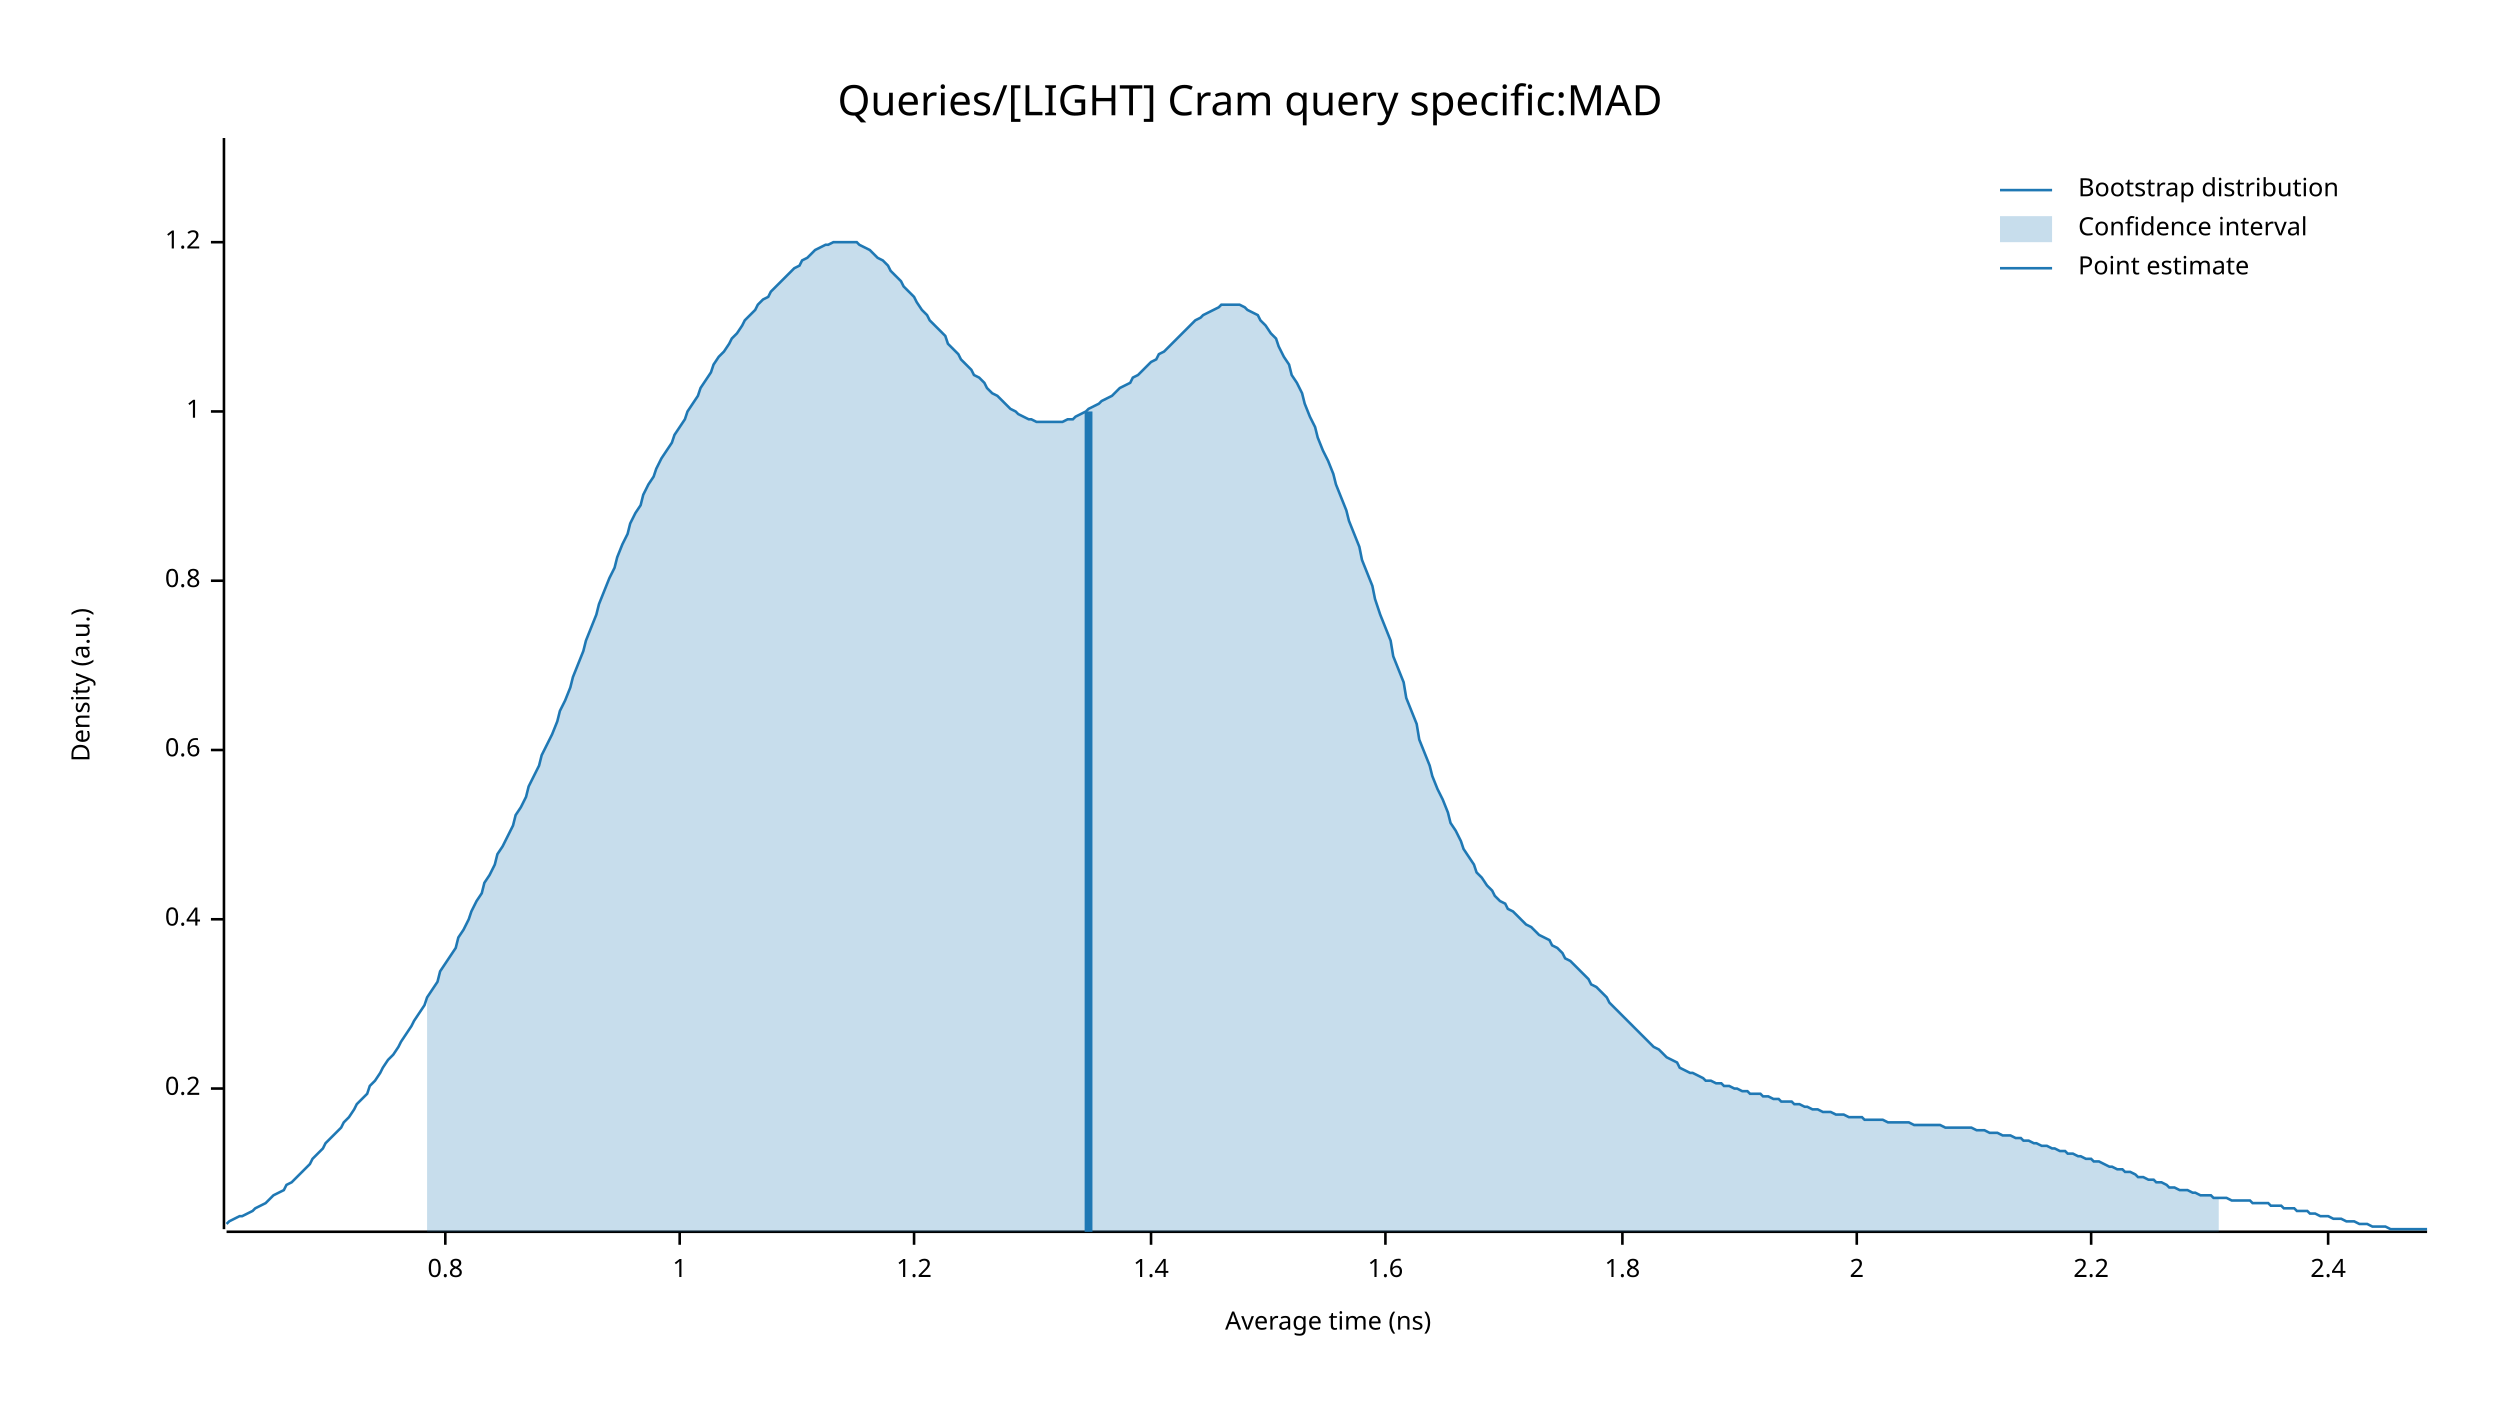
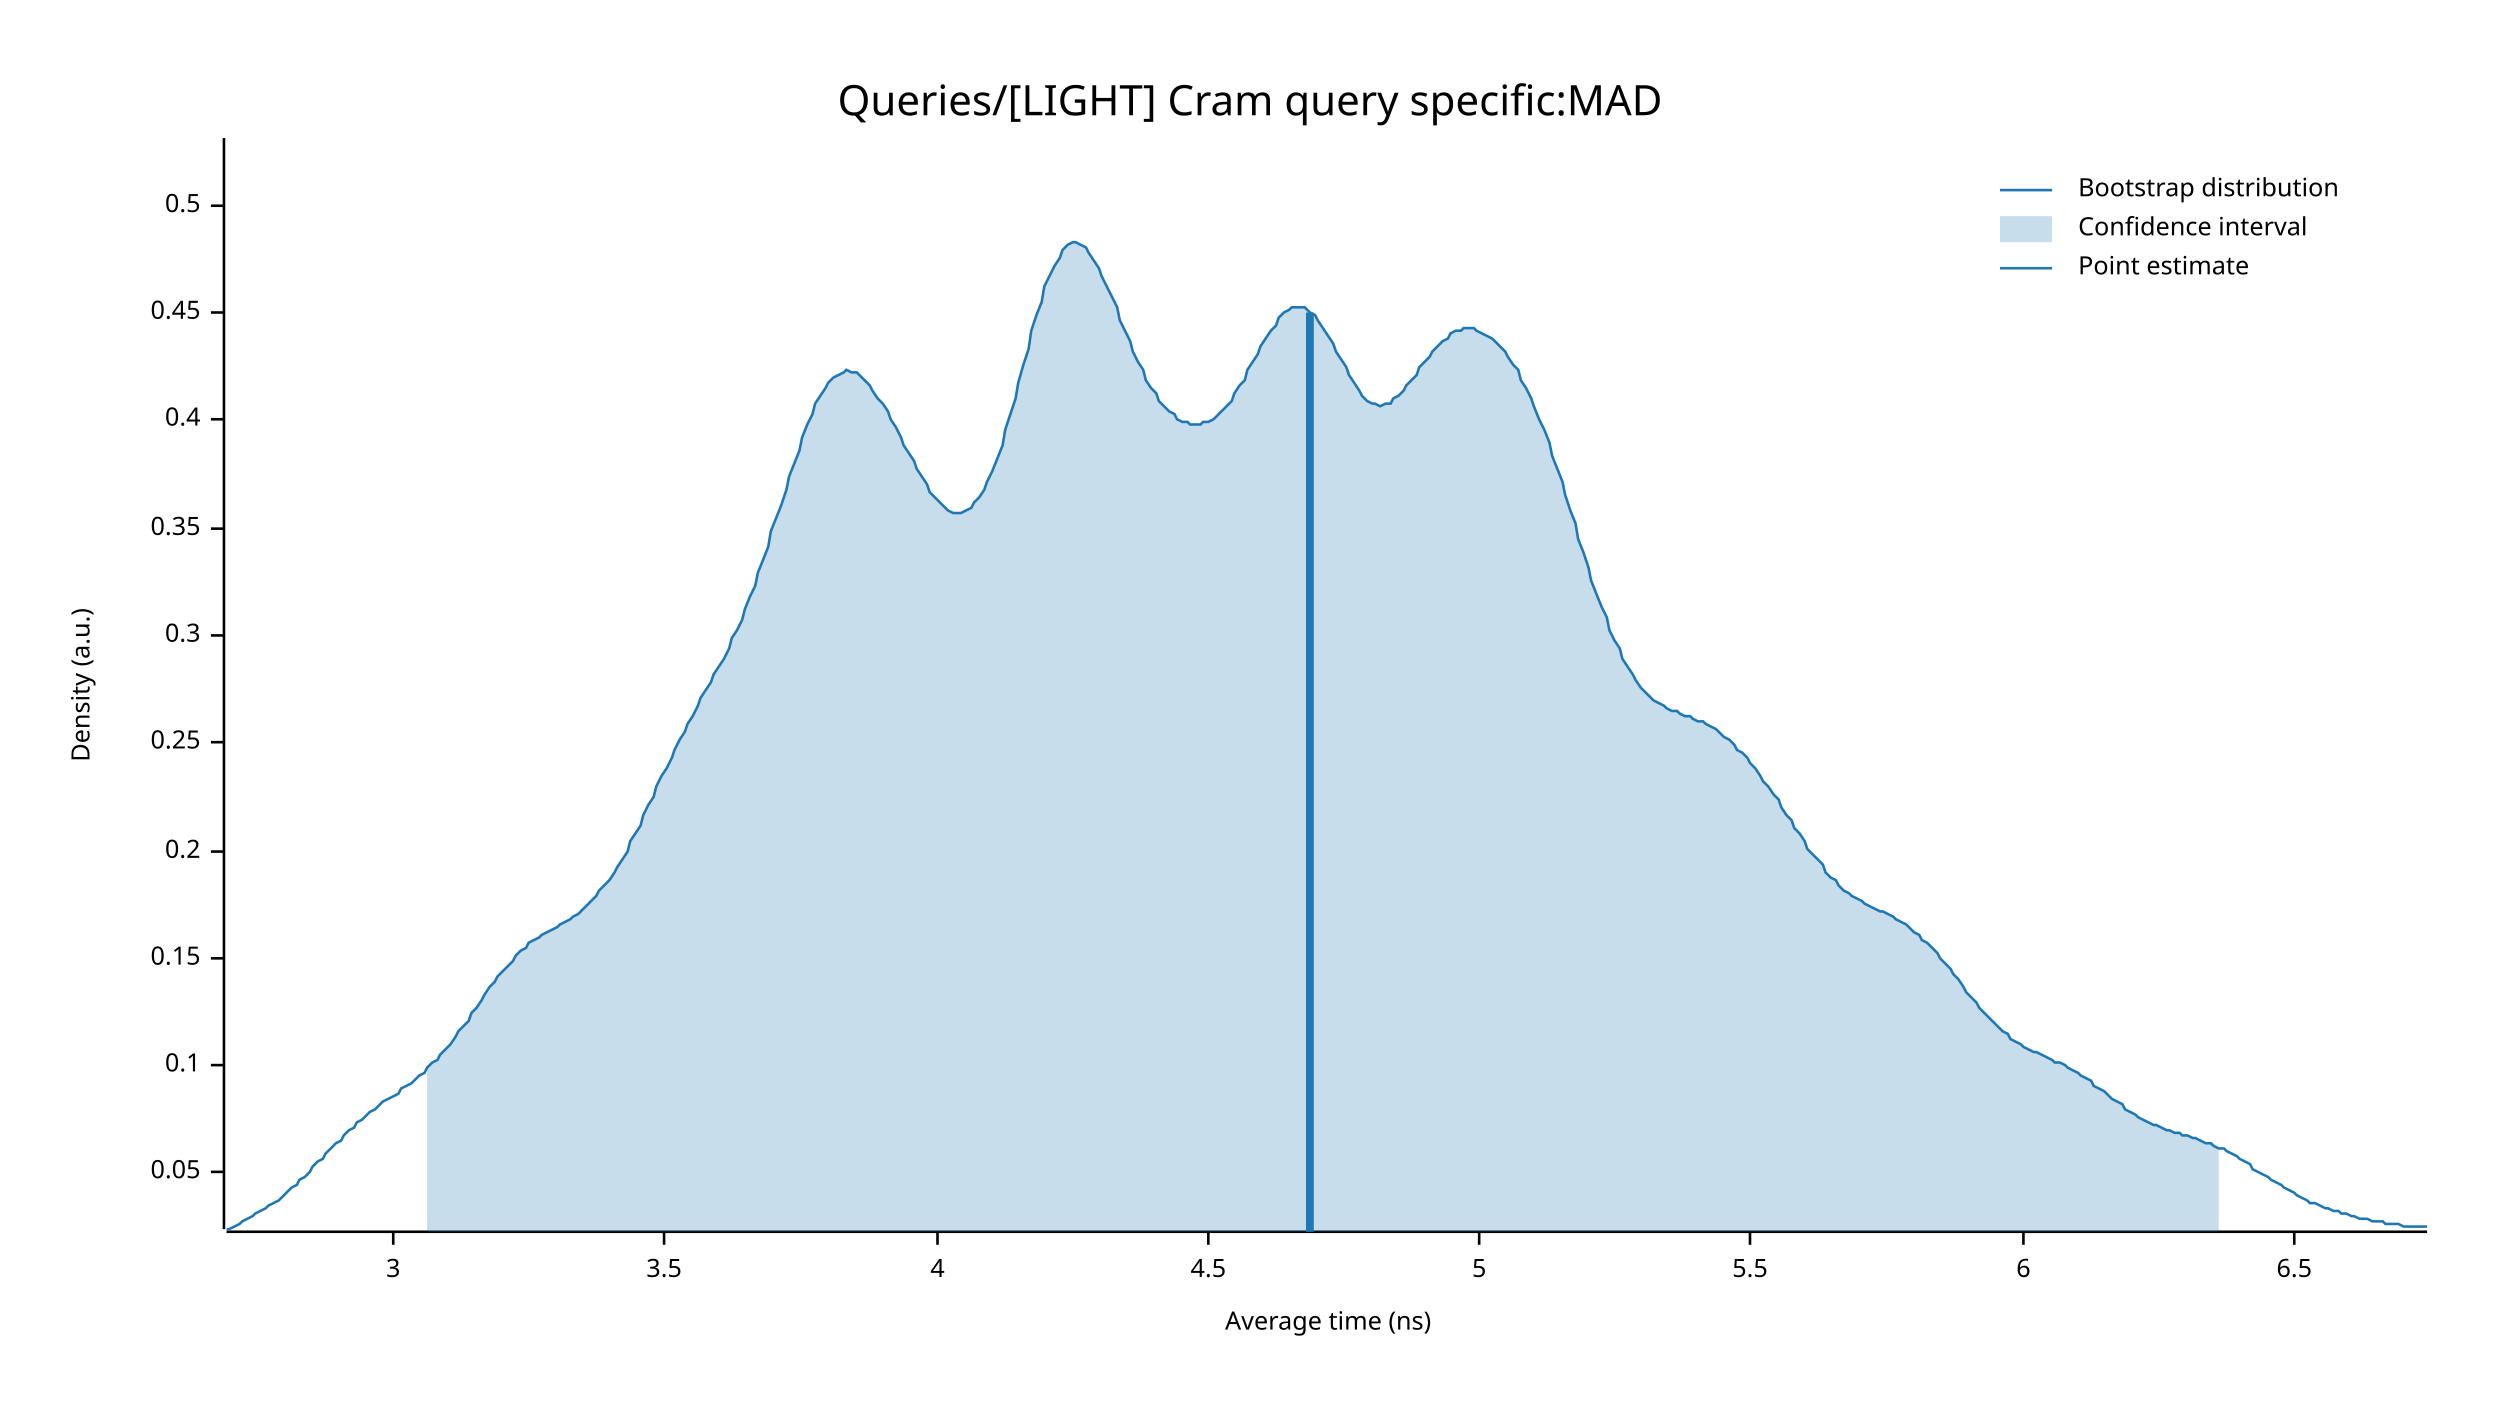
<svg xmlns="http://www.w3.org/2000/svg" width="960" height="540" viewBox="0 0 960 540">
  <text x="480" y="32" dy="0.76em" text-anchor="middle" font-family="sans-serif" font-size="16.129" opacity="1" fill="#000000">
Queries/[LIGHT] Cram query specific:MAD
</text>
  <text x="27" y="263" dy="0.76em" text-anchor="middle" font-family="sans-serif" font-size="9.677" opacity="1" fill="#000000" transform="rotate(270, 27, 263)">
Density (a.u.)
</text>
  <text x="510" y="513" dy="-0.5ex" text-anchor="middle" font-family="sans-serif" font-size="9.677" opacity="1" fill="#000000">
Average time (ns)
</text>
  <polyline fill="none" opacity="1" stroke="#000000" stroke-width="1" points="86,53 86,472 " />
-   <text x="77" y="418" dy="0.5ex" text-anchor="end" font-family="sans-serif" font-size="9.677" opacity="1" fill="#000000">
+   <text x="77" y="450" dy="0.5ex" text-anchor="end" font-family="sans-serif" font-size="9.677" opacity="1" fill="#000000">
+ 0.05
+ </text>
+   <polyline fill="none" opacity="1" stroke="#000000" stroke-width="1" points="81,450 86,450 " />
+   <text x="77" y="409" dy="0.5ex" text-anchor="end" font-family="sans-serif" font-size="9.677" opacity="1" fill="#000000">
+ 0.1
+ </text>
+   <polyline fill="none" opacity="1" stroke="#000000" stroke-width="1" points="81,409 86,409 " />
+   <text x="77" y="368" dy="0.5ex" text-anchor="end" font-family="sans-serif" font-size="9.677" opacity="1" fill="#000000">
+ 0.15
+ </text>
+   <polyline fill="none" opacity="1" stroke="#000000" stroke-width="1" points="81,368 86,368 " />
+   <text x="77" y="327" dy="0.5ex" text-anchor="end" font-family="sans-serif" font-size="9.677" opacity="1" fill="#000000">
0.2
</text>
-   <polyline fill="none" opacity="1" stroke="#000000" stroke-width="1" points="81,418 86,418 " />
-   <text x="77" y="353" dy="0.5ex" text-anchor="end" font-family="sans-serif" font-size="9.677" opacity="1" fill="#000000">
+   <polyline fill="none" opacity="1" stroke="#000000" stroke-width="1" points="81,327 86,327 " />
+   <text x="77" y="285" dy="0.5ex" text-anchor="end" font-family="sans-serif" font-size="9.677" opacity="1" fill="#000000">
+ 0.25
+ </text>
+   <polyline fill="none" opacity="1" stroke="#000000" stroke-width="1" points="81,285 86,285 " />
+   <text x="77" y="244" dy="0.5ex" text-anchor="end" font-family="sans-serif" font-size="9.677" opacity="1" fill="#000000">
+ 0.3
+ </text>
+   <polyline fill="none" opacity="1" stroke="#000000" stroke-width="1" points="81,244 86,244 " />
+   <text x="77" y="203" dy="0.5ex" text-anchor="end" font-family="sans-serif" font-size="9.677" opacity="1" fill="#000000">
+ 0.35
+ </text>
+   <polyline fill="none" opacity="1" stroke="#000000" stroke-width="1" points="81,203 86,203 " />
+   <text x="77" y="161" dy="0.5ex" text-anchor="end" font-family="sans-serif" font-size="9.677" opacity="1" fill="#000000">
0.4
</text>
-   <polyline fill="none" opacity="1" stroke="#000000" stroke-width="1" points="81,353 86,353 " />
-   <text x="77" y="288" dy="0.5ex" text-anchor="end" font-family="sans-serif" font-size="9.677" opacity="1" fill="#000000">
- 0.6
+   <polyline fill="none" opacity="1" stroke="#000000" stroke-width="1" points="81,161 86,161 " />
+   <text x="77" y="120" dy="0.5ex" text-anchor="end" font-family="sans-serif" font-size="9.677" opacity="1" fill="#000000">
+ 0.45
</text>
-   <polyline fill="none" opacity="1" stroke="#000000" stroke-width="1" points="81,288 86,288 " />
-   <text x="77" y="223" dy="0.5ex" text-anchor="end" font-family="sans-serif" font-size="9.677" opacity="1" fill="#000000">
- 0.8
+   <polyline fill="none" opacity="1" stroke="#000000" stroke-width="1" points="81,120 86,120 " />
+   <text x="77" y="79" dy="0.5ex" text-anchor="end" font-family="sans-serif" font-size="9.677" opacity="1" fill="#000000">
+ 0.5
</text>
-   <polyline fill="none" opacity="1" stroke="#000000" stroke-width="1" points="81,223 86,223 " />
-   <text x="77" y="158" dy="0.5ex" text-anchor="end" font-family="sans-serif" font-size="9.677" opacity="1" fill="#000000">
- 1
+   <polyline fill="none" opacity="1" stroke="#000000" stroke-width="1" points="81,79 86,79 " />
+   <polyline fill="none" opacity="1" stroke="#000000" stroke-width="1" points="87,473 932,473 " />
+   <text x="151" y="483" dy="0.76em" text-anchor="middle" font-family="sans-serif" font-size="9.677" opacity="1" fill="#000000">
+ 3
</text>
-   <polyline fill="none" opacity="1" stroke="#000000" stroke-width="1" points="81,158 86,158 " />
-   <text x="77" y="93" dy="0.5ex" text-anchor="end" font-family="sans-serif" font-size="9.677" opacity="1" fill="#000000">
- 1.2
+   <polyline fill="none" opacity="1" stroke="#000000" stroke-width="1" points="151,473 151,478 " />
+   <text x="255" y="483" dy="0.76em" text-anchor="middle" font-family="sans-serif" font-size="9.677" opacity="1" fill="#000000">
+ 3.5
</text>
-   <polyline fill="none" opacity="1" stroke="#000000" stroke-width="1" points="81,93 86,93 " />
-   <polyline fill="none" opacity="1" stroke="#000000" stroke-width="1" points="87,473 932,473 " />
-   <text x="171" y="483" dy="0.76em" text-anchor="middle" font-family="sans-serif" font-size="9.677" opacity="1" fill="#000000">
- 0.8
+   <polyline fill="none" opacity="1" stroke="#000000" stroke-width="1" points="255,473 255,478 " />
+   <text x="360" y="483" dy="0.76em" text-anchor="middle" font-family="sans-serif" font-size="9.677" opacity="1" fill="#000000">
+ 4
</text>
-   <polyline fill="none" opacity="1" stroke="#000000" stroke-width="1" points="171,473 171,478 " />
-   <text x="261" y="483" dy="0.76em" text-anchor="middle" font-family="sans-serif" font-size="9.677" opacity="1" fill="#000000">
- 1
+   <polyline fill="none" opacity="1" stroke="#000000" stroke-width="1" points="360,473 360,478 " />
+   <text x="464" y="483" dy="0.76em" text-anchor="middle" font-family="sans-serif" font-size="9.677" opacity="1" fill="#000000">
+ 4.5
</text>
-   <polyline fill="none" opacity="1" stroke="#000000" stroke-width="1" points="261,473 261,478 " />
-   <text x="351" y="483" dy="0.76em" text-anchor="middle" font-family="sans-serif" font-size="9.677" opacity="1" fill="#000000">
- 1.2
+   <polyline fill="none" opacity="1" stroke="#000000" stroke-width="1" points="464,473 464,478 " />
+   <text x="568" y="483" dy="0.76em" text-anchor="middle" font-family="sans-serif" font-size="9.677" opacity="1" fill="#000000">
+ 5
</text>
-   <polyline fill="none" opacity="1" stroke="#000000" stroke-width="1" points="351,473 351,478 " />
-   <text x="442" y="483" dy="0.76em" text-anchor="middle" font-family="sans-serif" font-size="9.677" opacity="1" fill="#000000">
- 1.4
+   <polyline fill="none" opacity="1" stroke="#000000" stroke-width="1" points="568,473 568,478 " />
+   <text x="672" y="483" dy="0.76em" text-anchor="middle" font-family="sans-serif" font-size="9.677" opacity="1" fill="#000000">
+ 5.5
</text>
-   <polyline fill="none" opacity="1" stroke="#000000" stroke-width="1" points="442,473 442,478 " />
-   <text x="532" y="483" dy="0.76em" text-anchor="middle" font-family="sans-serif" font-size="9.677" opacity="1" fill="#000000">
- 1.6
+   <polyline fill="none" opacity="1" stroke="#000000" stroke-width="1" points="672,473 672,478 " />
+   <text x="777" y="483" dy="0.76em" text-anchor="middle" font-family="sans-serif" font-size="9.677" opacity="1" fill="#000000">
+ 6
</text>
-   <polyline fill="none" opacity="1" stroke="#000000" stroke-width="1" points="532,473 532,478 " />
-   <text x="623" y="483" dy="0.76em" text-anchor="middle" font-family="sans-serif" font-size="9.677" opacity="1" fill="#000000">
- 1.8
+   <polyline fill="none" opacity="1" stroke="#000000" stroke-width="1" points="777,473 777,478 " />
+   <text x="881" y="483" dy="0.76em" text-anchor="middle" font-family="sans-serif" font-size="9.677" opacity="1" fill="#000000">
+ 6.5
</text>
-   <polyline fill="none" opacity="1" stroke="#000000" stroke-width="1" points="623,473 623,478 " />
-   <text x="713" y="483" dy="0.76em" text-anchor="middle" font-family="sans-serif" font-size="9.677" opacity="1" fill="#000000">
- 2
- </text>
-   <polyline fill="none" opacity="1" stroke="#000000" stroke-width="1" points="713,473 713,478 " />
-   <text x="803" y="483" dy="0.76em" text-anchor="middle" font-family="sans-serif" font-size="9.677" opacity="1" fill="#000000">
- 2.2
- </text>
-   <polyline fill="none" opacity="1" stroke="#000000" stroke-width="1" points="803,473 803,478 " />
-   <text x="894" y="483" dy="0.76em" text-anchor="middle" font-family="sans-serif" font-size="9.677" opacity="1" fill="#000000">
- 2.4
- </text>
-   <polyline fill="none" opacity="1" stroke="#000000" stroke-width="1" points="894,473 894,478 " />
-   <polyline fill="none" opacity="1" stroke="#1F78B4" stroke-width="1" points="87,470 88,469 90,468 92,467 93,467 95,466 97,465 98,464 100,463 102,462 103,461 105,459 107,458 109,457 110,455 112,454 114,452 115,451 117,449 119,447 120,445 122,443 124,441 125,439 127,437 129,435 131,433 132,431 134,429 136,426 137,424 139,422 141,420 142,417 144,415 146,412 147,410 149,407 151,405 153,402 154,400 156,397 158,394 159,392 161,389 163,386 164,383 166,380 168,377 169,373 171,370 173,367 175,364 176,360 178,357 180,353 181,350 183,346 185,343 186,339 188,336 190,332 191,328 193,325 195,321 197,317 198,313 200,310 202,306 203,302 205,298 207,294 208,290 210,286 212,282 214,277 215,273 217,269 219,264 220,260 222,255 224,250 225,246 227,241 229,236 230,232 232,227 234,222 236,218 237,214 239,209 241,205 242,201 244,197 246,194 247,190 249,186 251,183 252,180 254,176 256,173 258,170 259,167 261,164 263,161 264,158 266,155 268,152 269,149 271,146 273,143 274,140 276,137 278,135 280,132 281,130 283,128 285,125 286,123 288,121 290,119 291,117 293,115 295,114 296,112 298,110 300,108 302,106 303,105 305,103 307,102 308,100 310,99 312,97 313,96 315,95 317,94 318,94 320,93 322,93 324,93 325,93 327,93 329,93 330,94 332,95 334,96 335,97 337,99 339,100 341,102 342,104 344,106 346,108 347,110 349,112 351,114 352,116 354,119 356,121 357,123 359,125 361,127 363,129 364,132 366,134 368,136 369,138 371,140 373,142 374,144 376,145 378,147 379,149 381,151 383,152 385,154 386,155 388,157 390,158 391,159 393,160 395,161 396,161 398,162 400,162 401,162 403,162 405,162 407,162 408,162 410,161 412,161 413,160 415,159 417,158 418,157 420,156 422,155 423,154 425,153 427,152 429,150 430,149 432,148 434,147 435,145 437,144 439,142 440,141 442,139 444,138 445,136 447,135 449,133 451,131 452,130 454,128 456,126 457,125 459,123 461,122 462,121 464,120 466,119 468,118 469,117 471,117 473,117 474,117 476,117 478,118 479,119 481,120 483,121 484,123 486,125 488,128 490,130 491,133 493,137 495,140 496,144 498,147 500,151 501,155 503,160 505,164 506,168 508,173 510,177 512,182 513,186 515,191 517,196 518,200 520,205 522,210 523,215 525,220 527,225 528,230 530,236 532,241 534,246 535,252 537,257 539,262 540,268 542,273 544,278 545,284 547,289 549,294 550,298 552,303 554,307 556,312 557,316 559,319 561,323 562,326 564,329 566,332 567,335 569,337 571,340 573,342 574,344 576,346 578,347 579,349 581,350 583,352 584,353 586,355 588,356 589,357 591,359 593,360 595,361 596,363 598,364 600,366 601,368 603,369 605,371 606,372 608,374 610,376 611,378 613,379 615,381 617,383 618,385 620,387 622,389 623,390 625,392 627,394 628,395 630,397 632,399 633,400 635,402 637,403 639,405 640,406 642,407 644,408 645,410 647,411 649,412 650,412 652,413 654,414 655,415 657,415 659,416 661,416 662,417 664,417 666,418 667,418 669,419 671,419 672,420 674,420 676,420 677,421 679,421 681,422 683,422 684,423 686,423 688,423 689,424 691,424 693,425 694,425 696,426 698,426 700,427 701,427 703,427 705,428 706,428 708,428 710,429 711,429 713,429 715,429 716,430 718,430 720,430 722,430 723,430 725,431 727,431 728,431 730,431 732,431 733,431 735,432 737,432 738,432 740,432 742,432 744,432 745,432 747,433 749,433 750,433 752,433 754,433 755,433 757,433 759,434 760,434 762,434 764,435 766,435 767,435 769,436 771,436 772,436 774,437 776,437 777,438 779,438 781,439 782,439 784,440 786,440 788,441 789,441 791,442 793,442 794,443 796,443 798,444 799,444 801,445 803,445 804,446 806,446 808,447 810,448 811,448 813,449 815,449 816,450 818,450 820,451 821,452 823,452 825,453 827,453 828,454 830,454 832,455 833,456 835,456 837,457 838,457 840,457 842,458 843,458 845,459 847,459 849,459 850,460 852,460 854,460 855,460 857,461 859,461 860,461 862,461 864,461 865,462 867,462 869,462 871,462 872,463 874,463 876,463 877,464 879,464 881,464 882,465 884,465 886,465 887,466 889,466 891,467 893,467 894,467 896,468 898,468 899,468 901,469 903,469 904,469 906,470 908,470 909,470 911,471 913,471 915,471 916,471 918,472 920,472 921,472 923,472 925,472 926,472 928,472 930,472 932,472 " />
-   <polygon opacity="0.25" fill="#1F78B4" points="164,383 166,380 168,377 169,373 171,370 173,367 175,364 176,360 178,357 180,353 181,350 183,346 185,343 186,339 188,336 190,332 191,328 193,325 195,321 197,317 198,313 200,310 202,306 203,302 205,298 207,294 208,290 210,286 212,282 214,277 215,273 217,269 219,264 220,260 222,255 224,250 225,246 227,241 229,236 230,232 232,227 234,222 236,218 237,214 239,209 241,205 242,201 244,197 246,194 247,190 249,186 251,183 252,180 254,176 256,173 258,170 259,167 261,164 263,161 264,158 266,155 268,152 269,149 271,146 273,143 274,140 276,137 278,135 280,132 281,130 283,128 285,125 286,123 288,121 290,119 291,117 293,115 295,114 296,112 298,110 300,108 302,106 303,105 305,103 307,102 308,100 310,99 312,97 313,96 315,95 317,94 318,94 320,93 322,93 324,93 325,93 327,93 329,93 330,94 332,95 334,96 335,97 337,99 339,100 341,102 342,104 344,106 346,108 347,110 349,112 351,114 352,116 354,119 356,121 357,123 359,125 361,127 363,129 364,132 366,134 368,136 369,138 371,140 373,142 374,144 376,145 378,147 379,149 381,151 383,152 385,154 386,155 388,157 390,158 391,159 393,160 395,161 396,161 398,162 400,162 401,162 403,162 405,162 407,162 408,162 410,161 412,161 413,160 415,159 417,158 418,157 420,156 422,155 423,154 425,153 427,152 429,150 430,149 432,148 434,147 435,145 437,144 439,142 440,141 442,139 444,138 445,136 447,135 449,133 451,131 452,130 454,128 456,126 457,125 459,123 461,122 462,121 464,120 466,119 468,118 469,117 471,117 473,117 474,117 476,117 478,118 479,119 481,120 483,121 484,123 486,125 488,128 490,130 491,133 493,137 495,140 496,144 498,147 500,151 501,155 503,160 505,164 506,168 508,173 510,177 512,182 513,186 515,191 517,196 518,200 520,205 522,210 523,215 525,220 527,225 528,230 530,236 532,241 534,246 535,252 537,257 539,262 540,268 542,273 544,278 545,284 547,289 549,294 550,298 552,303 554,307 556,312 557,316 559,319 561,323 562,326 564,329 566,332 567,335 569,337 571,340 573,342 574,344 576,346 578,347 579,349 581,350 583,352 584,353 586,355 588,356 589,357 591,359 593,360 595,361 596,363 598,364 600,366 601,368 603,369 605,371 606,372 608,374 610,376 611,378 613,379 615,381 617,383 618,385 620,387 622,389 623,390 625,392 627,394 628,395 630,397 632,399 633,400 635,402 637,403 639,405 640,406 642,407 644,408 645,410 647,411 649,412 650,412 652,413 654,414 655,415 657,415 659,416 661,416 662,417 664,417 666,418 667,418 669,419 671,419 672,420 674,420 676,420 677,421 679,421 681,422 683,422 684,423 686,423 688,423 689,424 691,424 693,425 694,425 696,426 698,426 700,427 701,427 703,427 705,428 706,428 708,428 710,429 711,429 713,429 715,429 716,430 718,430 720,430 722,430 723,430 725,431 727,431 728,431 730,431 732,431 733,431 735,432 737,432 738,432 740,432 742,432 744,432 745,432 747,433 749,433 750,433 752,433 754,433 755,433 757,433 759,434 760,434 762,434 764,435 766,435 767,435 769,436 771,436 772,436 774,437 776,437 777,438 779,438 781,439 782,439 784,440 786,440 788,441 789,441 791,442 793,442 794,443 796,443 798,444 799,444 801,445 803,445 804,446 806,446 808,447 810,448 811,448 813,449 815,449 816,450 818,450 820,451 821,452 823,452 825,453 827,453 828,454 830,454 832,455 833,456 835,456 837,457 838,457 840,457 842,458 843,458 845,459 847,459 849,459 850,460 852,460 852,473 164,473 " />
-   <polyline fill="none" opacity="1" stroke="#1F78B4" stroke-width="3" points="418,473 418,158 " />
+   <polyline fill="none" opacity="1" stroke="#000000" stroke-width="1" points="881,473 881,478 " />
+   <polyline fill="none" opacity="1" stroke="#1F78B4" stroke-width="1" points="87,472 88,472 90,471 92,470 93,469 95,468 97,467 98,466 100,465 102,464 103,463 105,462 107,461 109,459 110,458 112,456 114,455 115,453 117,452 119,450 120,448 122,446 124,445 125,443 127,441 129,439 131,438 132,436 134,434 136,433 137,431 139,430 141,428 142,427 144,426 146,424 147,423 149,422 151,421 153,420 154,418 156,417 158,416 159,415 161,413 163,412 164,410 166,408 168,407 169,405 171,403 173,401 175,398 176,396 178,394 180,392 181,389 183,387 185,384 186,382 188,379 190,377 191,375 193,373 195,371 197,369 198,367 200,365 202,364 203,362 205,361 207,360 208,359 210,358 212,357 214,356 215,355 217,354 219,353 220,352 222,351 224,349 225,348 227,346 229,344 230,342 232,340 234,338 236,335 237,333 239,330 241,327 242,323 244,320 246,317 247,313 249,309 251,306 252,302 254,298 256,295 258,291 259,288 261,284 263,281 264,278 266,275 268,271 269,268 271,265 273,262 274,259 276,256 278,253 280,249 281,245 283,242 285,238 286,234 288,229 290,225 291,220 293,215 295,210 296,204 298,199 300,194 302,188 303,183 305,178 307,173 308,168 310,163 312,159 313,155 315,152 317,149 318,147 320,145 322,144 324,143 325,142 327,143 329,143 330,144 332,146 334,148 335,150 337,153 339,155 341,158 342,161 344,164 346,168 347,171 349,174 351,177 352,180 354,183 356,186 357,189 359,191 361,193 363,195 364,196 366,197 368,197 369,197 371,196 373,195 374,193 376,191 378,188 379,185 381,181 383,176 385,171 386,165 388,159 390,153 391,147 393,140 395,134 396,127 398,121 400,116 401,110 403,106 405,102 407,99 408,96 410,94 412,93 413,93 415,94 417,95 418,97 420,100 422,103 423,106 425,110 427,114 429,118 430,123 432,127 434,131 435,135 437,139 439,142 440,146 442,149 444,151 445,154 447,156 449,158 451,159 452,161 454,162 456,162 457,163 459,163 461,163 462,162 464,162 466,161 468,159 469,158 471,156 473,154 474,151 476,148 478,146 479,142 481,139 483,136 484,133 486,130 488,127 490,125 491,122 493,120 495,119 496,118 498,118 500,118 501,118 503,120 505,121 506,123 508,126 510,129 512,132 513,135 515,138 517,141 518,144 520,147 522,150 523,152 525,154 527,155 528,155 530,156 532,155 534,155 535,153 537,152 539,150 540,148 542,146 544,144 545,141 547,139 549,137 550,135 552,133 554,131 556,130 557,128 559,127 561,127 562,126 564,126 566,126 567,127 569,128 571,129 573,130 574,131 576,133 578,135 579,137 581,140 583,142 584,146 586,149 588,153 589,156 591,161 593,165 595,170 596,175 598,180 600,185 601,190 603,196 605,201 606,207 608,212 610,218 611,223 613,228 615,233 617,237 618,242 620,246 622,249 623,253 625,256 627,259 628,261 630,264 632,266 633,267 635,269 637,270 639,271 640,272 642,273 644,273 645,274 647,275 649,275 650,276 652,277 654,277 655,278 657,279 659,280 661,282 662,283 664,284 666,286 667,288 669,289 671,291 672,293 674,295 676,298 677,300 679,302 681,305 683,307 684,310 686,313 688,315 689,318 691,320 693,323 694,326 696,328 698,330 700,332 701,335 703,337 705,338 706,340 708,342 710,343 711,344 713,345 715,346 716,347 718,348 720,349 722,350 723,350 725,351 727,352 728,353 730,354 732,355 733,356 735,358 737,359 738,361 740,362 742,364 744,366 745,368 747,370 749,372 750,374 752,376 754,379 755,381 757,383 759,385 760,387 762,389 764,391 766,393 767,394 769,396 771,397 772,399 774,400 776,401 777,402 779,403 781,404 782,404 784,405 786,406 788,407 789,408 791,408 793,409 794,410 796,411 798,412 799,413 801,414 803,415 804,417 806,418 808,419 810,421 811,422 813,423 815,424 816,426 818,427 820,428 821,429 823,430 825,431 827,432 828,432 830,433 832,434 833,434 835,435 837,435 838,436 840,436 842,437 843,437 845,438 847,439 849,439 850,440 852,441 854,441 855,442 857,443 859,444 860,445 862,446 864,447 865,449 867,450 869,451 871,452 872,453 874,454 876,455 877,456 879,457 881,458 882,459 884,460 886,461 887,462 889,462 891,463 893,464 894,464 896,465 898,465 899,466 901,466 903,467 904,467 906,468 908,468 909,468 911,469 913,469 915,469 916,470 918,470 920,470 921,470 923,471 925,471 926,471 928,471 930,471 932,471 " />
+   <polygon opacity="0.25" fill="#1F78B4" points="164,410 166,408 168,407 169,405 171,403 173,401 175,398 176,396 178,394 180,392 181,389 183,387 185,384 186,382 188,379 190,377 191,375 193,373 195,371 197,369 198,367 200,365 202,364 203,362 205,361 207,360 208,359 210,358 212,357 214,356 215,355 217,354 219,353 220,352 222,351 224,349 225,348 227,346 229,344 230,342 232,340 234,338 236,335 237,333 239,330 241,327 242,323 244,320 246,317 247,313 249,309 251,306 252,302 254,298 256,295 258,291 259,288 261,284 263,281 264,278 266,275 268,271 269,268 271,265 273,262 274,259 276,256 278,253 280,249 281,245 283,242 285,238 286,234 288,229 290,225 291,220 293,215 295,210 296,204 298,199 300,194 302,188 303,183 305,178 307,173 308,168 310,163 312,159 313,155 315,152 317,149 318,147 320,145 322,144 324,143 325,142 327,143 329,143 330,144 332,146 334,148 335,150 337,153 339,155 341,158 342,161 344,164 346,168 347,171 349,174 351,177 352,180 354,183 356,186 357,189 359,191 361,193 363,195 364,196 366,197 368,197 369,197 371,196 373,195 374,193 376,191 378,188 379,185 381,181 383,176 385,171 386,165 388,159 390,153 391,147 393,140 395,134 396,127 398,121 400,116 401,110 403,106 405,102 407,99 408,96 410,94 412,93 413,93 415,94 417,95 418,97 420,100 422,103 423,106 425,110 427,114 429,118 430,123 432,127 434,131 435,135 437,139 439,142 440,146 442,149 444,151 445,154 447,156 449,158 451,159 452,161 454,162 456,162 457,163 459,163 461,163 462,162 464,162 466,161 468,159 469,158 471,156 473,154 474,151 476,148 478,146 479,142 481,139 483,136 484,133 486,130 488,127 490,125 491,122 493,120 495,119 496,118 498,118 500,118 501,118 503,120 505,121 506,123 508,126 510,129 512,132 513,135 515,138 517,141 518,144 520,147 522,150 523,152 525,154 527,155 528,155 530,156 532,155 534,155 535,153 537,152 539,150 540,148 542,146 544,144 545,141 547,139 549,137 550,135 552,133 554,131 556,130 557,128 559,127 561,127 562,126 564,126 566,126 567,127 569,128 571,129 573,130 574,131 576,133 578,135 579,137 581,140 583,142 584,146 586,149 588,153 589,156 591,161 593,165 595,170 596,175 598,180 600,185 601,190 603,196 605,201 606,207 608,212 610,218 611,223 613,228 615,233 617,237 618,242 620,246 622,249 623,253 625,256 627,259 628,261 630,264 632,266 633,267 635,269 637,270 639,271 640,272 642,273 644,273 645,274 647,275 649,275 650,276 652,277 654,277 655,278 657,279 659,280 661,282 662,283 664,284 666,286 667,288 669,289 671,291 672,293 674,295 676,298 677,300 679,302 681,305 683,307 684,310 686,313 688,315 689,318 691,320 693,323 694,326 696,328 698,330 700,332 701,335 703,337 705,338 706,340 708,342 710,343 711,344 713,345 715,346 716,347 718,348 720,349 722,350 723,350 725,351 727,352 728,353 730,354 732,355 733,356 735,358 737,359 738,361 740,362 742,364 744,366 745,368 747,370 749,372 750,374 752,376 754,379 755,381 757,383 759,385 760,387 762,389 764,391 766,393 767,394 769,396 771,397 772,399 774,400 776,401 777,402 779,403 781,404 782,404 784,405 786,406 788,407 789,408 791,408 793,409 794,410 796,411 798,412 799,413 801,414 803,415 804,417 806,418 808,419 810,421 811,422 813,423 815,424 816,426 818,427 820,428 821,429 823,430 825,431 827,432 828,432 830,433 832,434 833,434 835,435 837,435 838,436 840,436 842,437 843,437 845,438 847,439 849,439 850,440 852,441 852,473 164,473 " />
+   <polyline fill="none" opacity="1" stroke="#1F78B4" stroke-width="3" points="503,473 503,120 " />
  <text x="798" y="68" dy="0.76em" text-anchor="start" font-family="sans-serif" font-size="9.677" opacity="1" fill="#000000">
Bootstrap distribution
</text>
  <text x="798" y="83" dy="0.76em" text-anchor="start" font-family="sans-serif" font-size="9.677" opacity="1" fill="#000000">
Confidence interval
</text>
  <text x="798" y="98" dy="0.76em" text-anchor="start" font-family="sans-serif" font-size="9.677" opacity="1" fill="#000000">
Point estimate
</text>
  <polyline fill="none" opacity="1" stroke="#1F78B4" stroke-width="1" points="768,73 788,73 " />
  <rect x="768" y="83" width="20" height="10" opacity="0.25" fill="#1F78B4" stroke="none" />
  <polyline fill="none" opacity="1" stroke="#1F78B4" stroke-width="1" points="768,103 788,103 " />
</svg>
